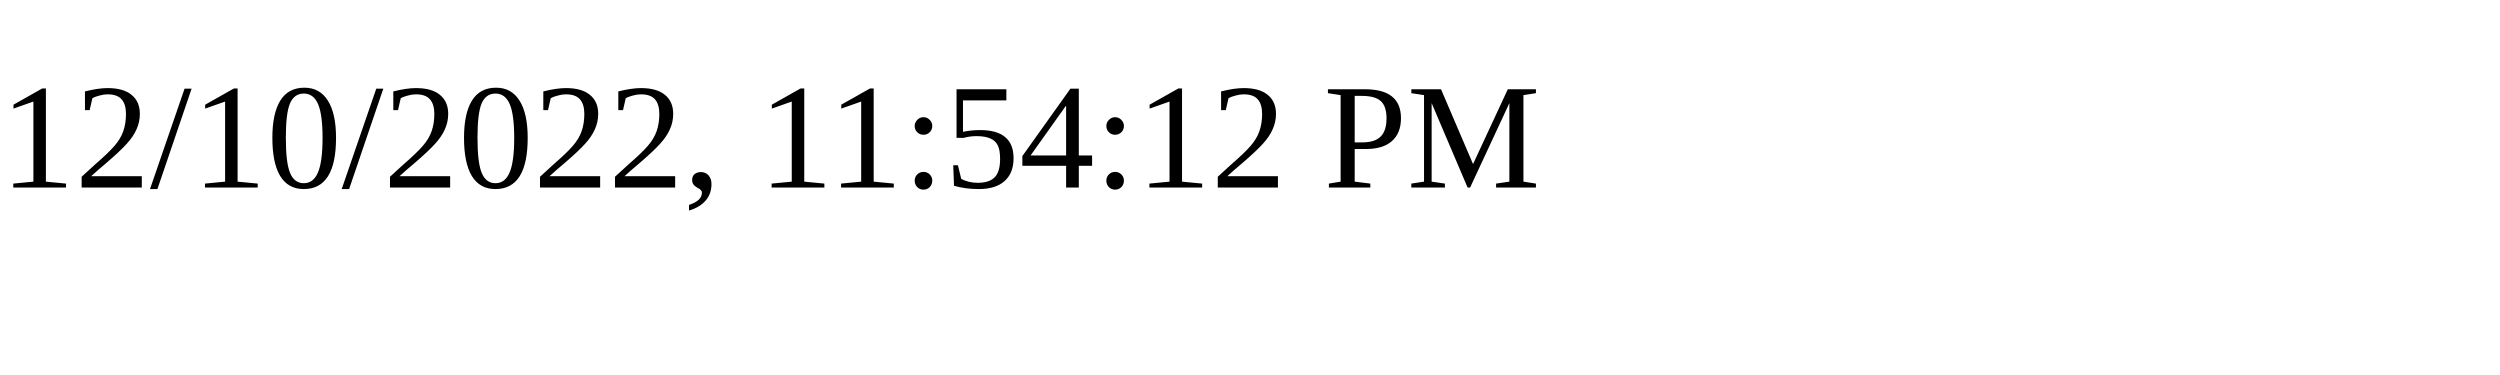
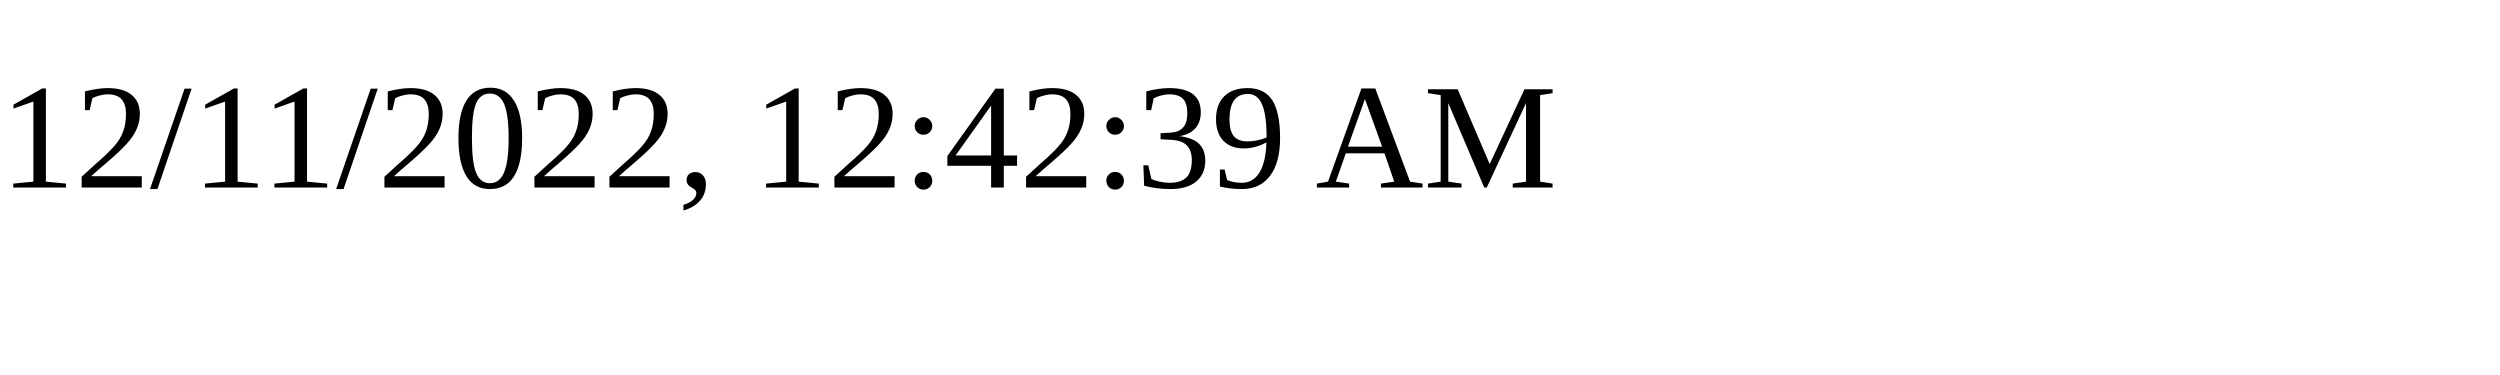
<svg xmlns="http://www.w3.org/2000/svg" height="30" width="200">
-   <text x="0" y="15">12/10/2022, 11:54:12 PM</text>
+   <text x="0" y="15">12/11/2022, 12:42:39 AM</text>
</svg>
